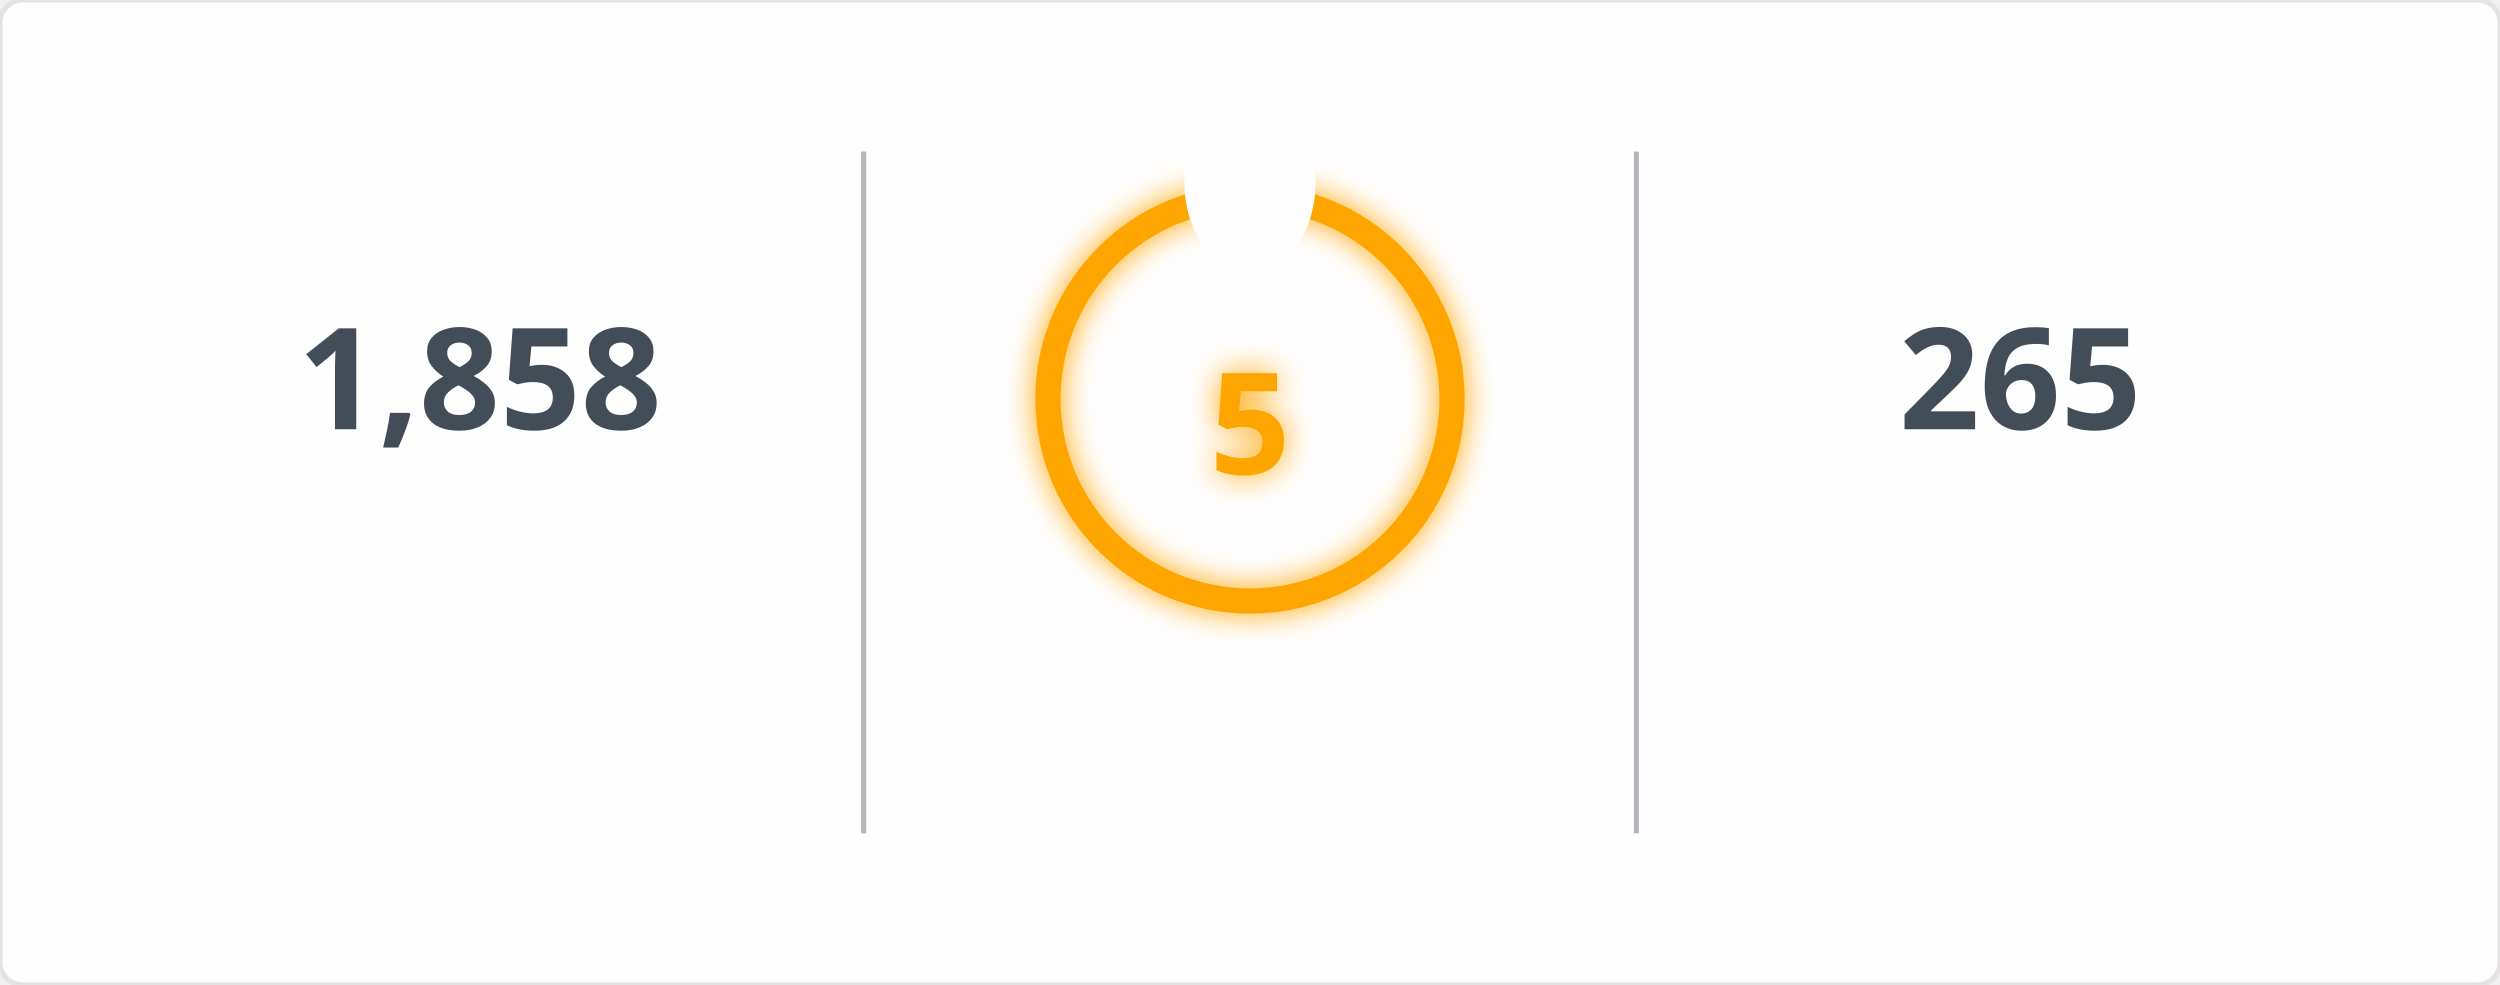
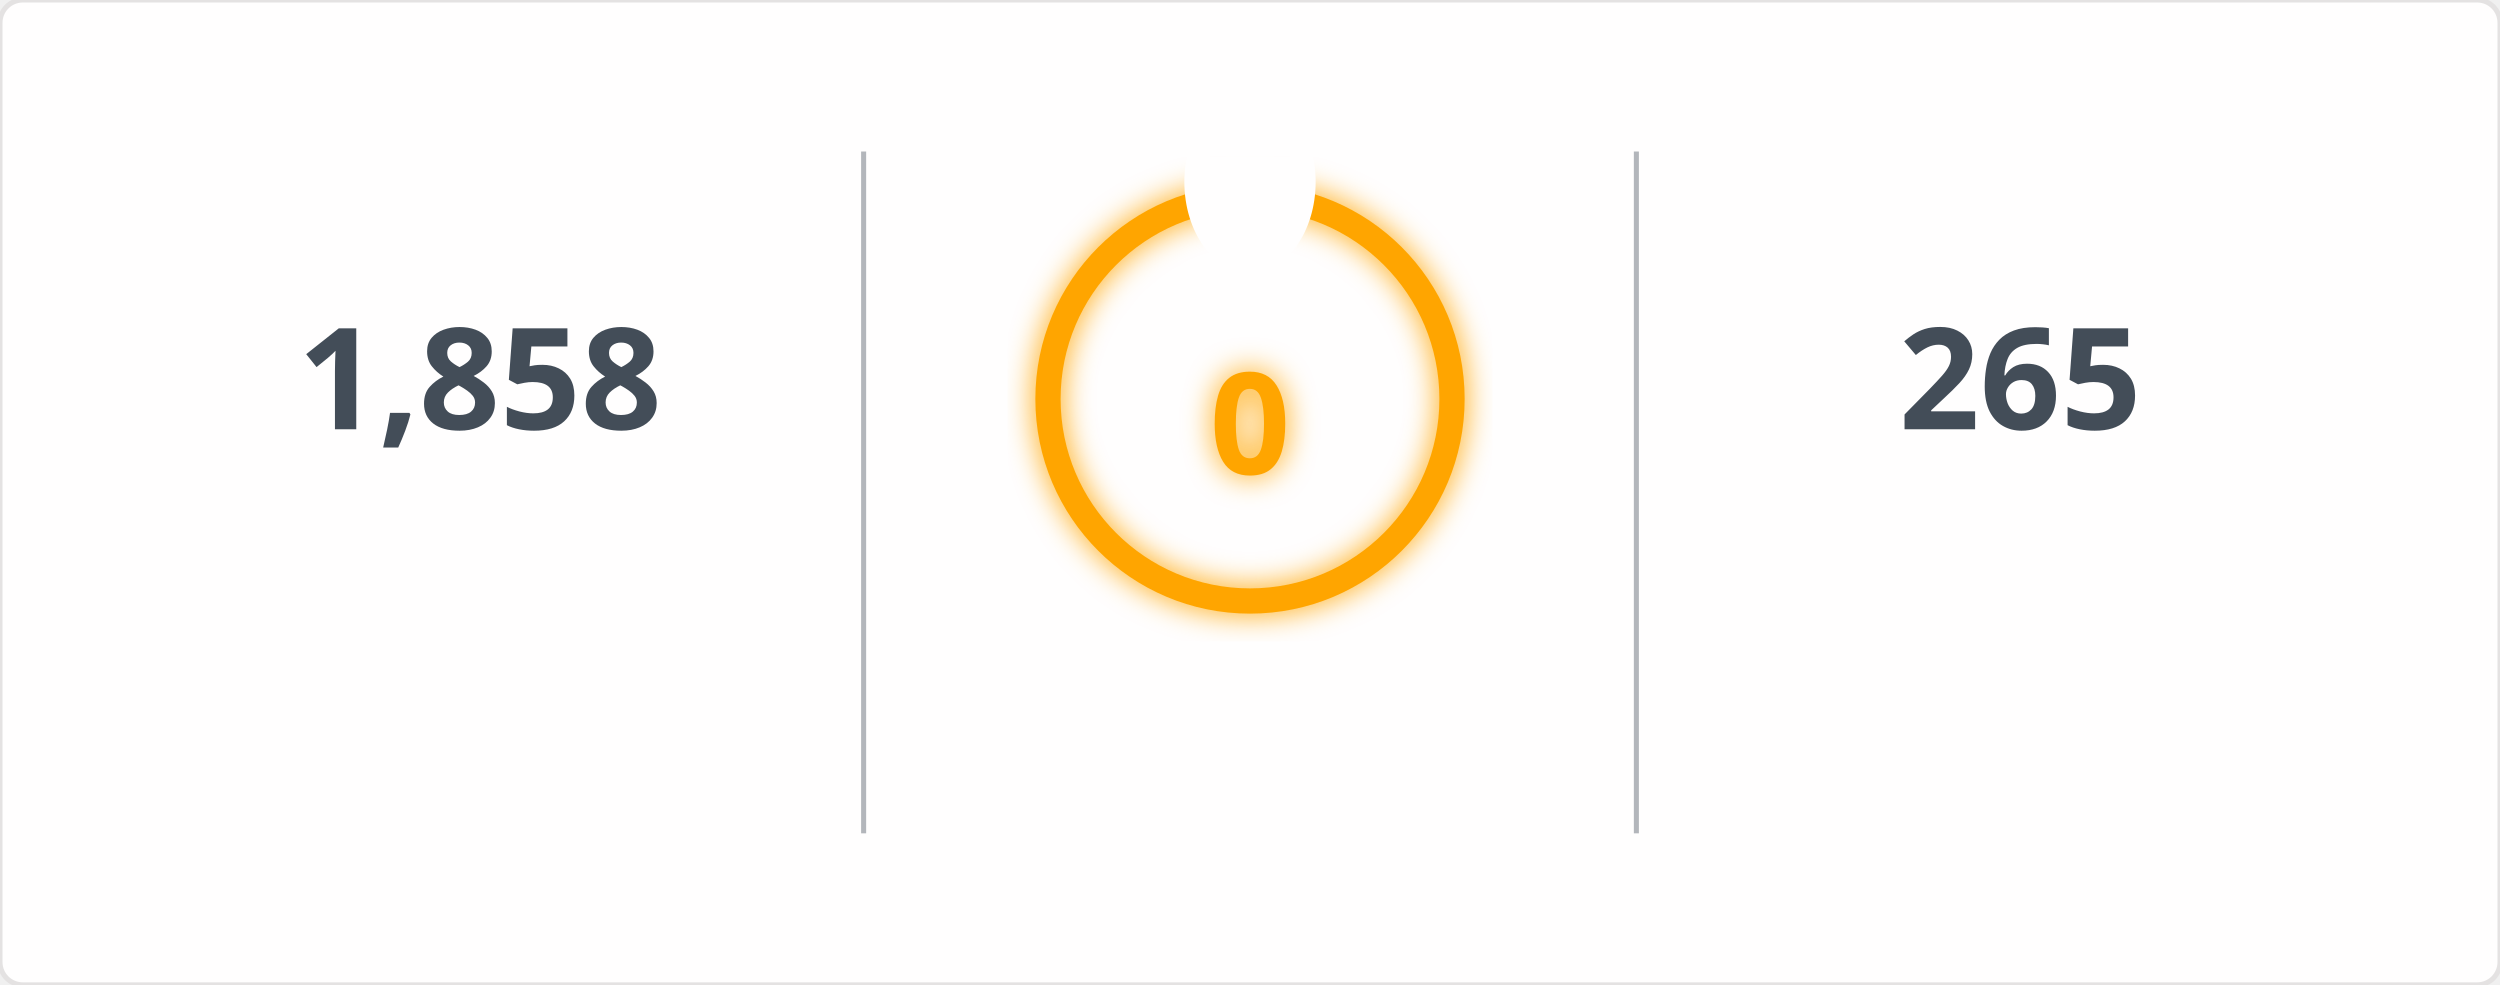
<svg xmlns="http://www.w3.org/2000/svg" width="495" height="195" viewBox="0 0 495 195">
  <defs>
    <filter id="glow" x="-50%" y="-50%" width="200%" height="200%">
      <feGaussianBlur in="SourceGraphic" stdDeviation="3" result="blur" />
      <feMerge>
        <feMergeNode in="blur" />
        <feMergeNode in="SourceGraphic" />
      </feMerge>
    </filter>
    <mask id="mask_out_ring_behind_fire">
      <rect width="495" height="195" fill="white" />
      <ellipse cx="247.5" cy="36" rx="13" ry="18" fill="black" />
    </mask>
  </defs>
  <style>
        @keyframes fadein {
          0% { opacity: 0; }
          100% { opacity: 1; }
        }
        @keyframes glowPulse {
          0% { opacity: 0.6; }
          50% { opacity: 1; }
          100% { opacity: 0.6; }
        }
        @keyframes currstreak {
          0% { font-size: 3px; opacity: 0.2; }
          80% { font-size: 34px; opacity: 1; }
          100% { font-size: 28px; opacity: 1; }
        }
        .header-fire { font: 600 20px 'Segoe UI', Ubuntu, Sans-Serif; fill: orange; filter: url(#glow); animation: glowPulse 2s infinite; }
        .header-text { font: 600 20px 'Segoe UI', Ubuntu, Sans-Serif; fill: black; }
        .stat { font: 700 28px 'Segoe UI', Ubuntu, Sans-Serif; fill: #434d58; text-anchor: middle; animation: fadein 0.6s forwards; }
        .label { font: 400 14px 'Segoe UI', Ubuntu, Sans-Serif; fill: #434d58; text-anchor: middle; opacity: 0; animation: fadein 0.8s forwards; }
        .range { font: 400 12px 'Segoe UI', Ubuntu, Sans-Serif; fill: #434d58; text-anchor: middle; opacity: 0; animation: fadein 1s forwards; }
        .circle-label { font: 700 28px 'Segoe UI', Ubuntu, Sans-Serif; fill: orange; text-anchor: middle; dominant-baseline: middle; filter: url(#glow); animation: currstreak 0.6s forwards; }
        .ring { stroke: orange; filter: url(#glow); animation: glowPulse 2s infinite; }
        .divider { stroke: #434d58; stroke-opacity: 0.4; stroke-width: 1; }
      </style>
  <rect width="100%" height="100%" fill="#fffefe" stroke="#e4e2e2" rx="4.5" />
  <line x1="171" y1="30" x2="171" y2="165" class="divider" />
  <line x1="324" y1="30" x2="324" y2="165" class="divider" />
  <text x="95" y="85" class="stat">1,858</text>
  <text x="95" y="115" class="label">Total Contributions</text>
  <text x="95" y="145" class="range">Jul 10, 2023 - Present</text>
  <g mask="url(#mask_out_ring_behind_fire)">
    <circle cx="247.5" cy="79" r="40" stroke-width="5" class="ring" fill="none" />
  </g>
  <g transform="translate(247.5, 23.5)" style="opacity: 0; animation: fadein 0.5s linear forwards 0.6s">
    <path d="M -12 -0.5 L 15 -0.5 L 15 23.5 L -12 23.5 Z" fill="none" />
    <path d="M 1.5 0.67 C 1.5 0.67 2.24 3.32 2.24 5.47 C 2.24 7.53 0.89 9.2 -1.17 9.2 C -3.23 9.2 -4.79 7.53 -4.79 5.47 L -4.76 5.11 C -6.78 7.51 -8 10.62 -8 13.99 C -8 18.41 -4.42 22 0 22 C 4.42 22 8 18.41 8 13.99 C 8 8.6 5.41 3.79 1.5 0.67 Z M -0.29 19 C -2.07 19 -3.51 17.6 -3.51 15.86 C -3.51 14.24 -2.46 13.1 -0.7 12.74 C 1.07 12.38 2.9 11.53 3.92 10.16 C 4.31 11.45 4.51 12.81 4.51 14.2 C 4.51 16.85 2.36 19 -0.29 19 Z" fill="orange" filter="url(#glow)" />
  </g>
-   <text x="247.5" y="84" class="circle-label">5</text>
+   <text x="247.5" y="84" class="circle-label">0</text>
  <text x="247.5" y="144" class="label" style="fill: orange">Current Streak</text>
-   <text x="247.5" y="168" class="range">Mar 20, 2026 - Mar 24</text>
+   <text x="247.5" y="168" class="range" />
  <text x="400" y="85" class="stat">265</text>
  <text x="400" y="115" class="label">Longest Streak</text>
  <text x="400" y="145" class="range">Jun 24, 2025 - Mar 15</text>
</svg>
